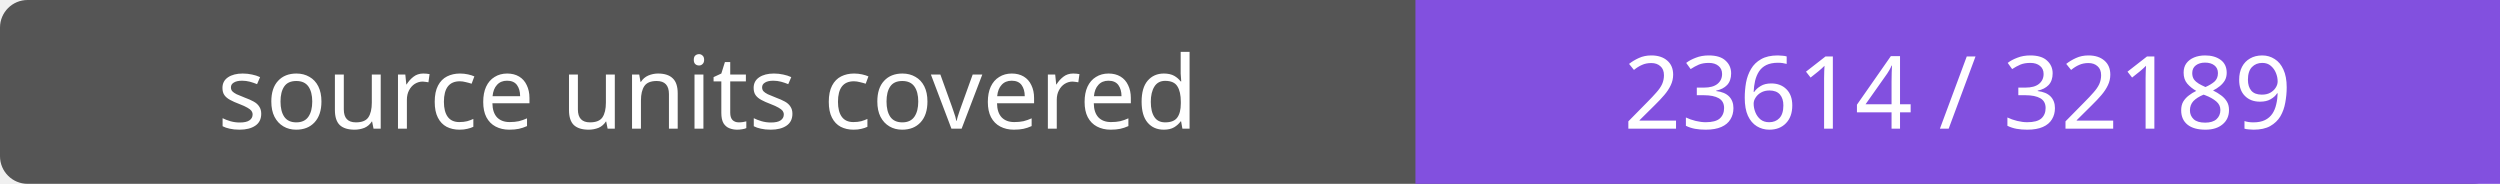
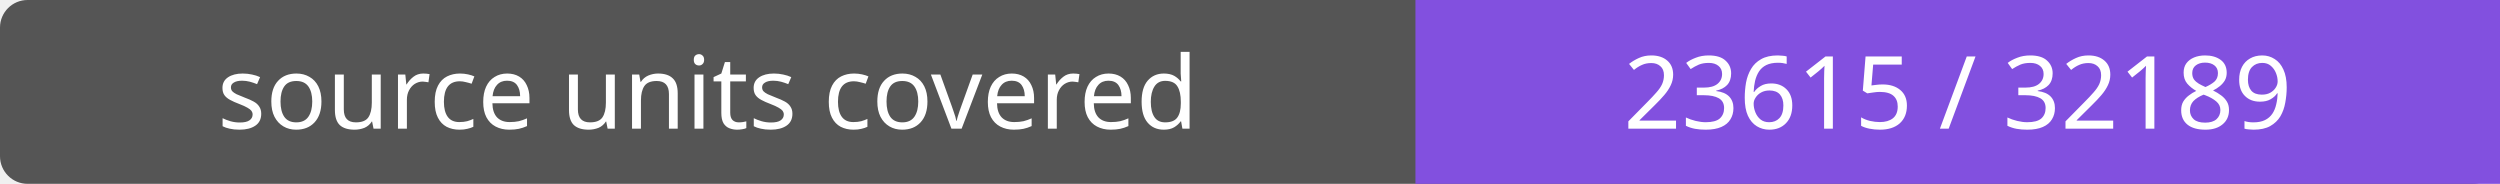
- <svg xmlns="http://www.w3.org/2000/svg" width="272" height="20" role="img" aria-label="source units covered: 23614 / 32189">
+ <svg xmlns="http://www.w3.org/2000/svg" width="272" height="20" role="img" aria-label="source units covered: 23615 / 32189">
  <rect width="272" height="20" rx="3" fill="#555" />
  <path fill="#8250df" d="M154 0h118v20H154z" />
  <g fill="#fff" text-anchor="middle" font-family="Verdana,sans-serif" font-size="11">
    <text x="77.0" y="14">source units covered</text>
-     <text x="213.0" y="14">23614 / 32189</text>
+     <text x="213.0" y="14">23615 / 32189</text>
  </g>
</svg>
